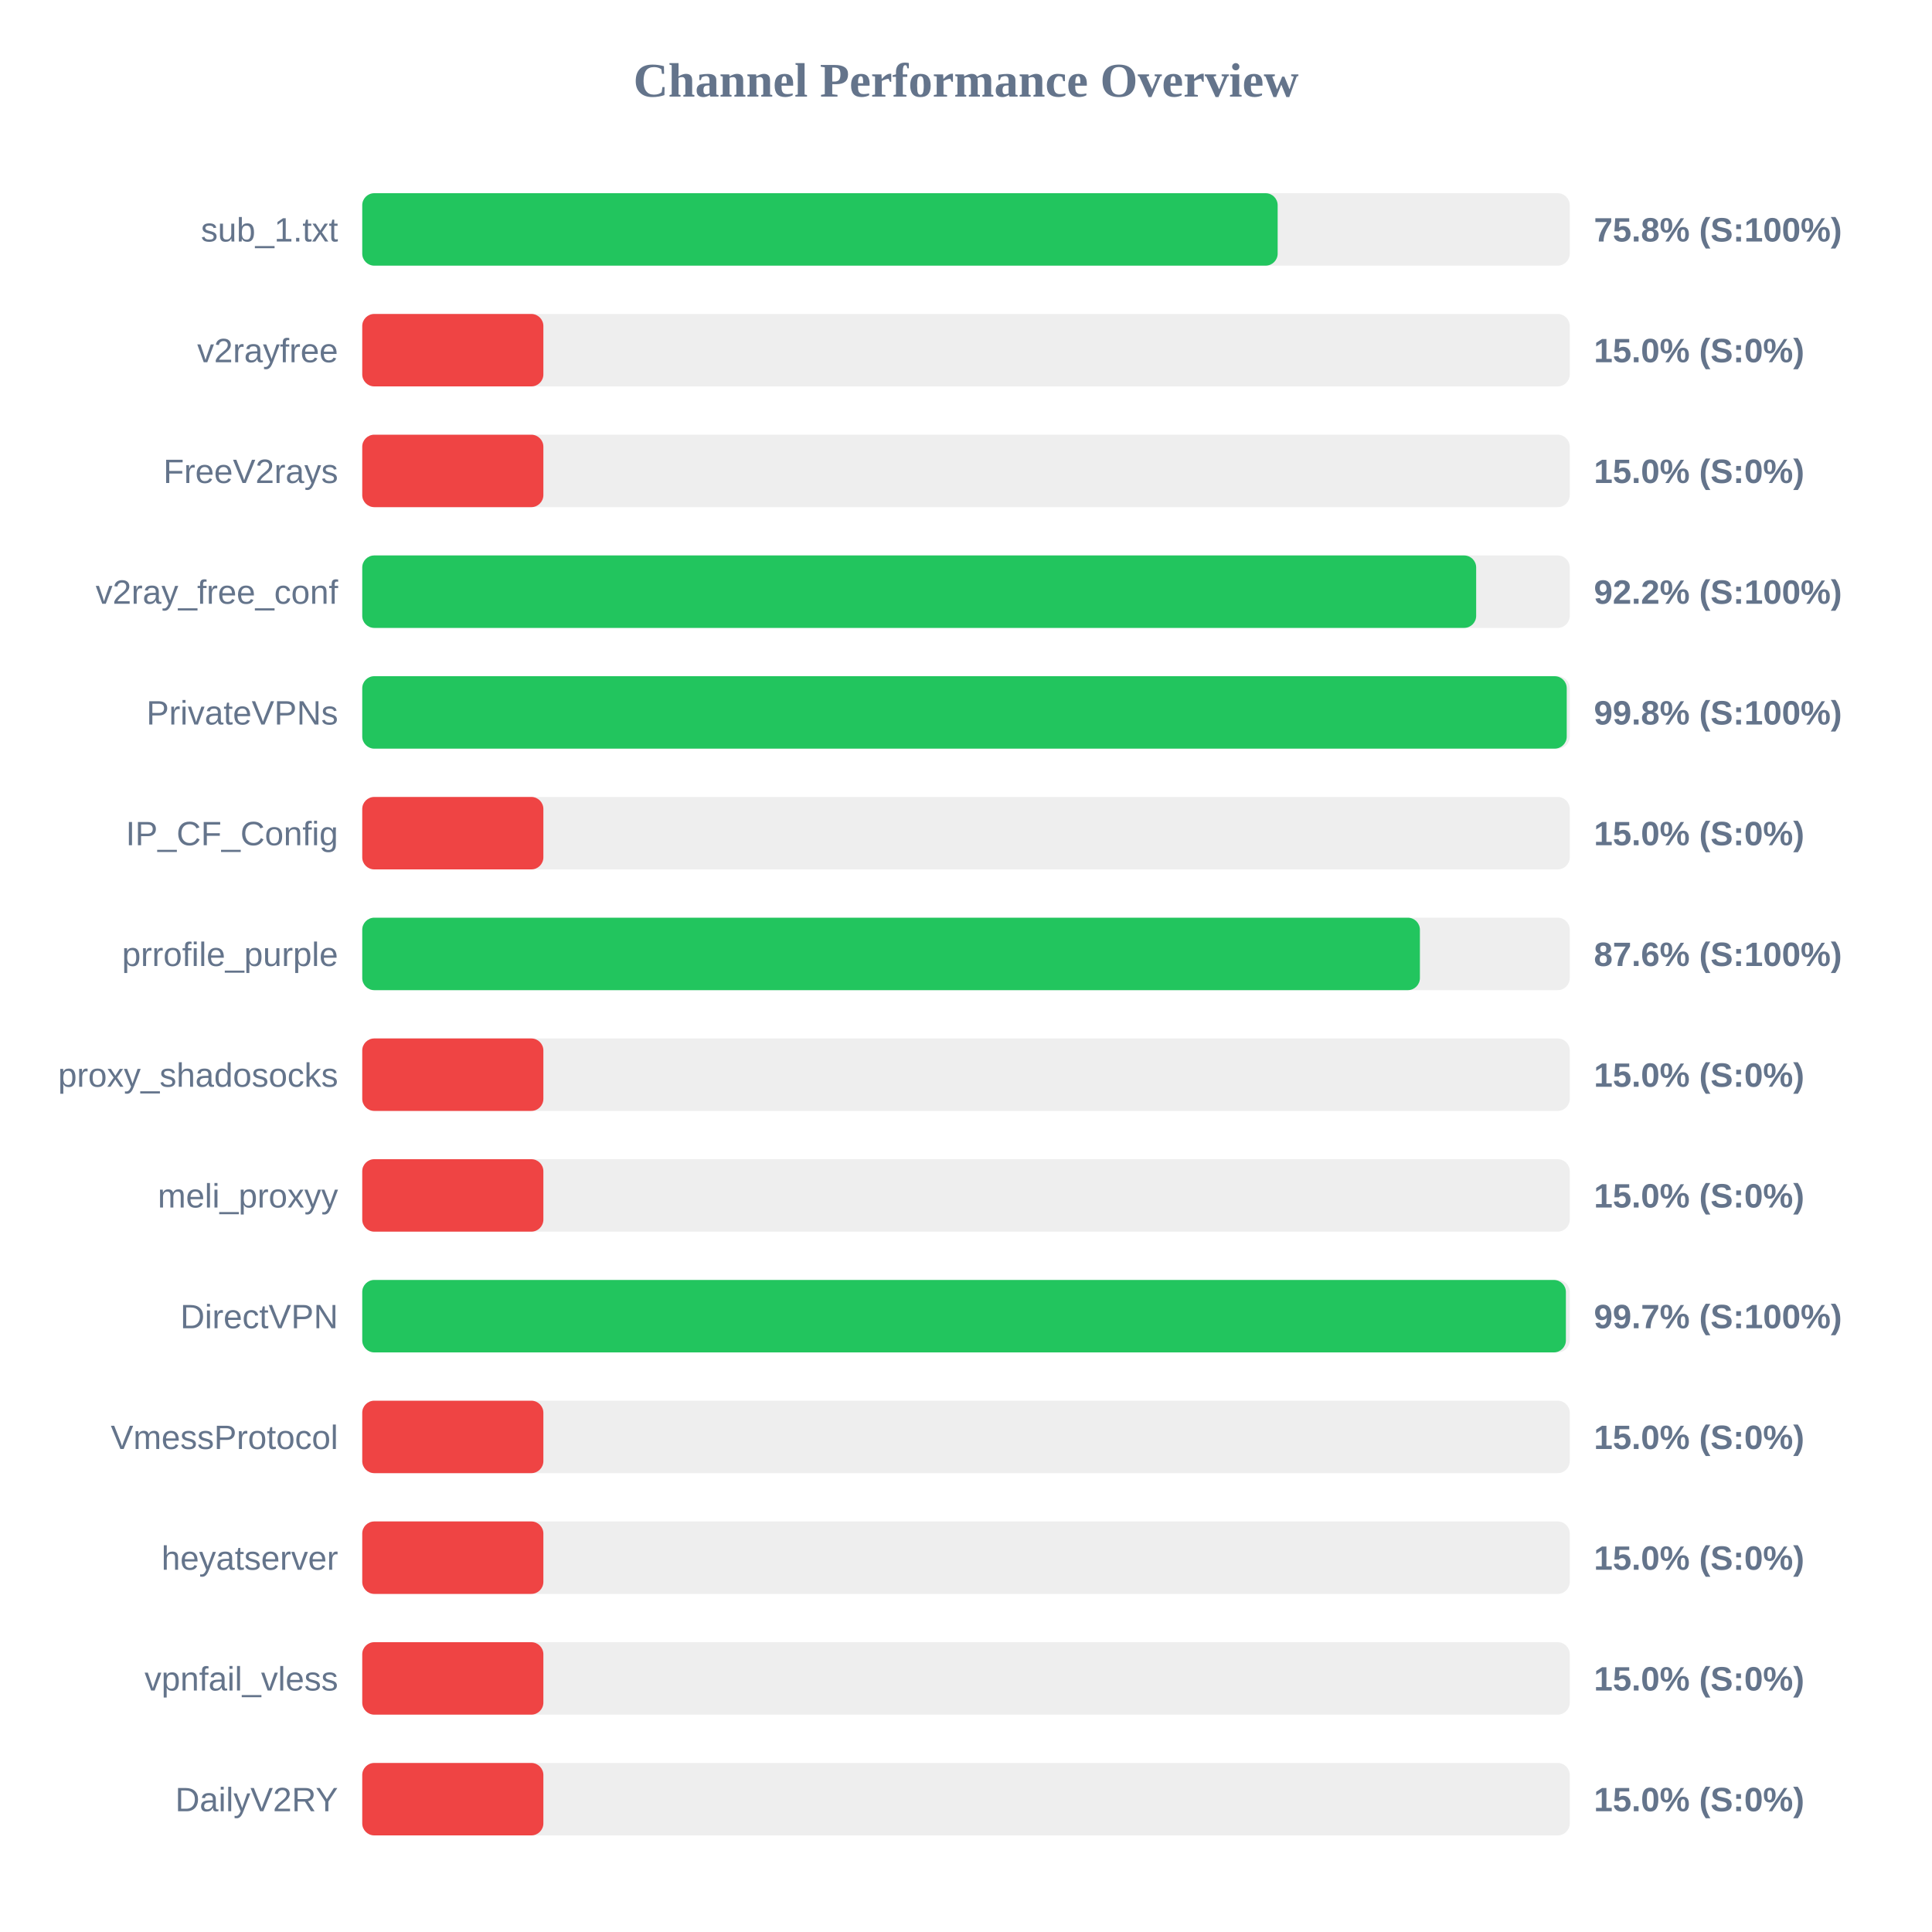
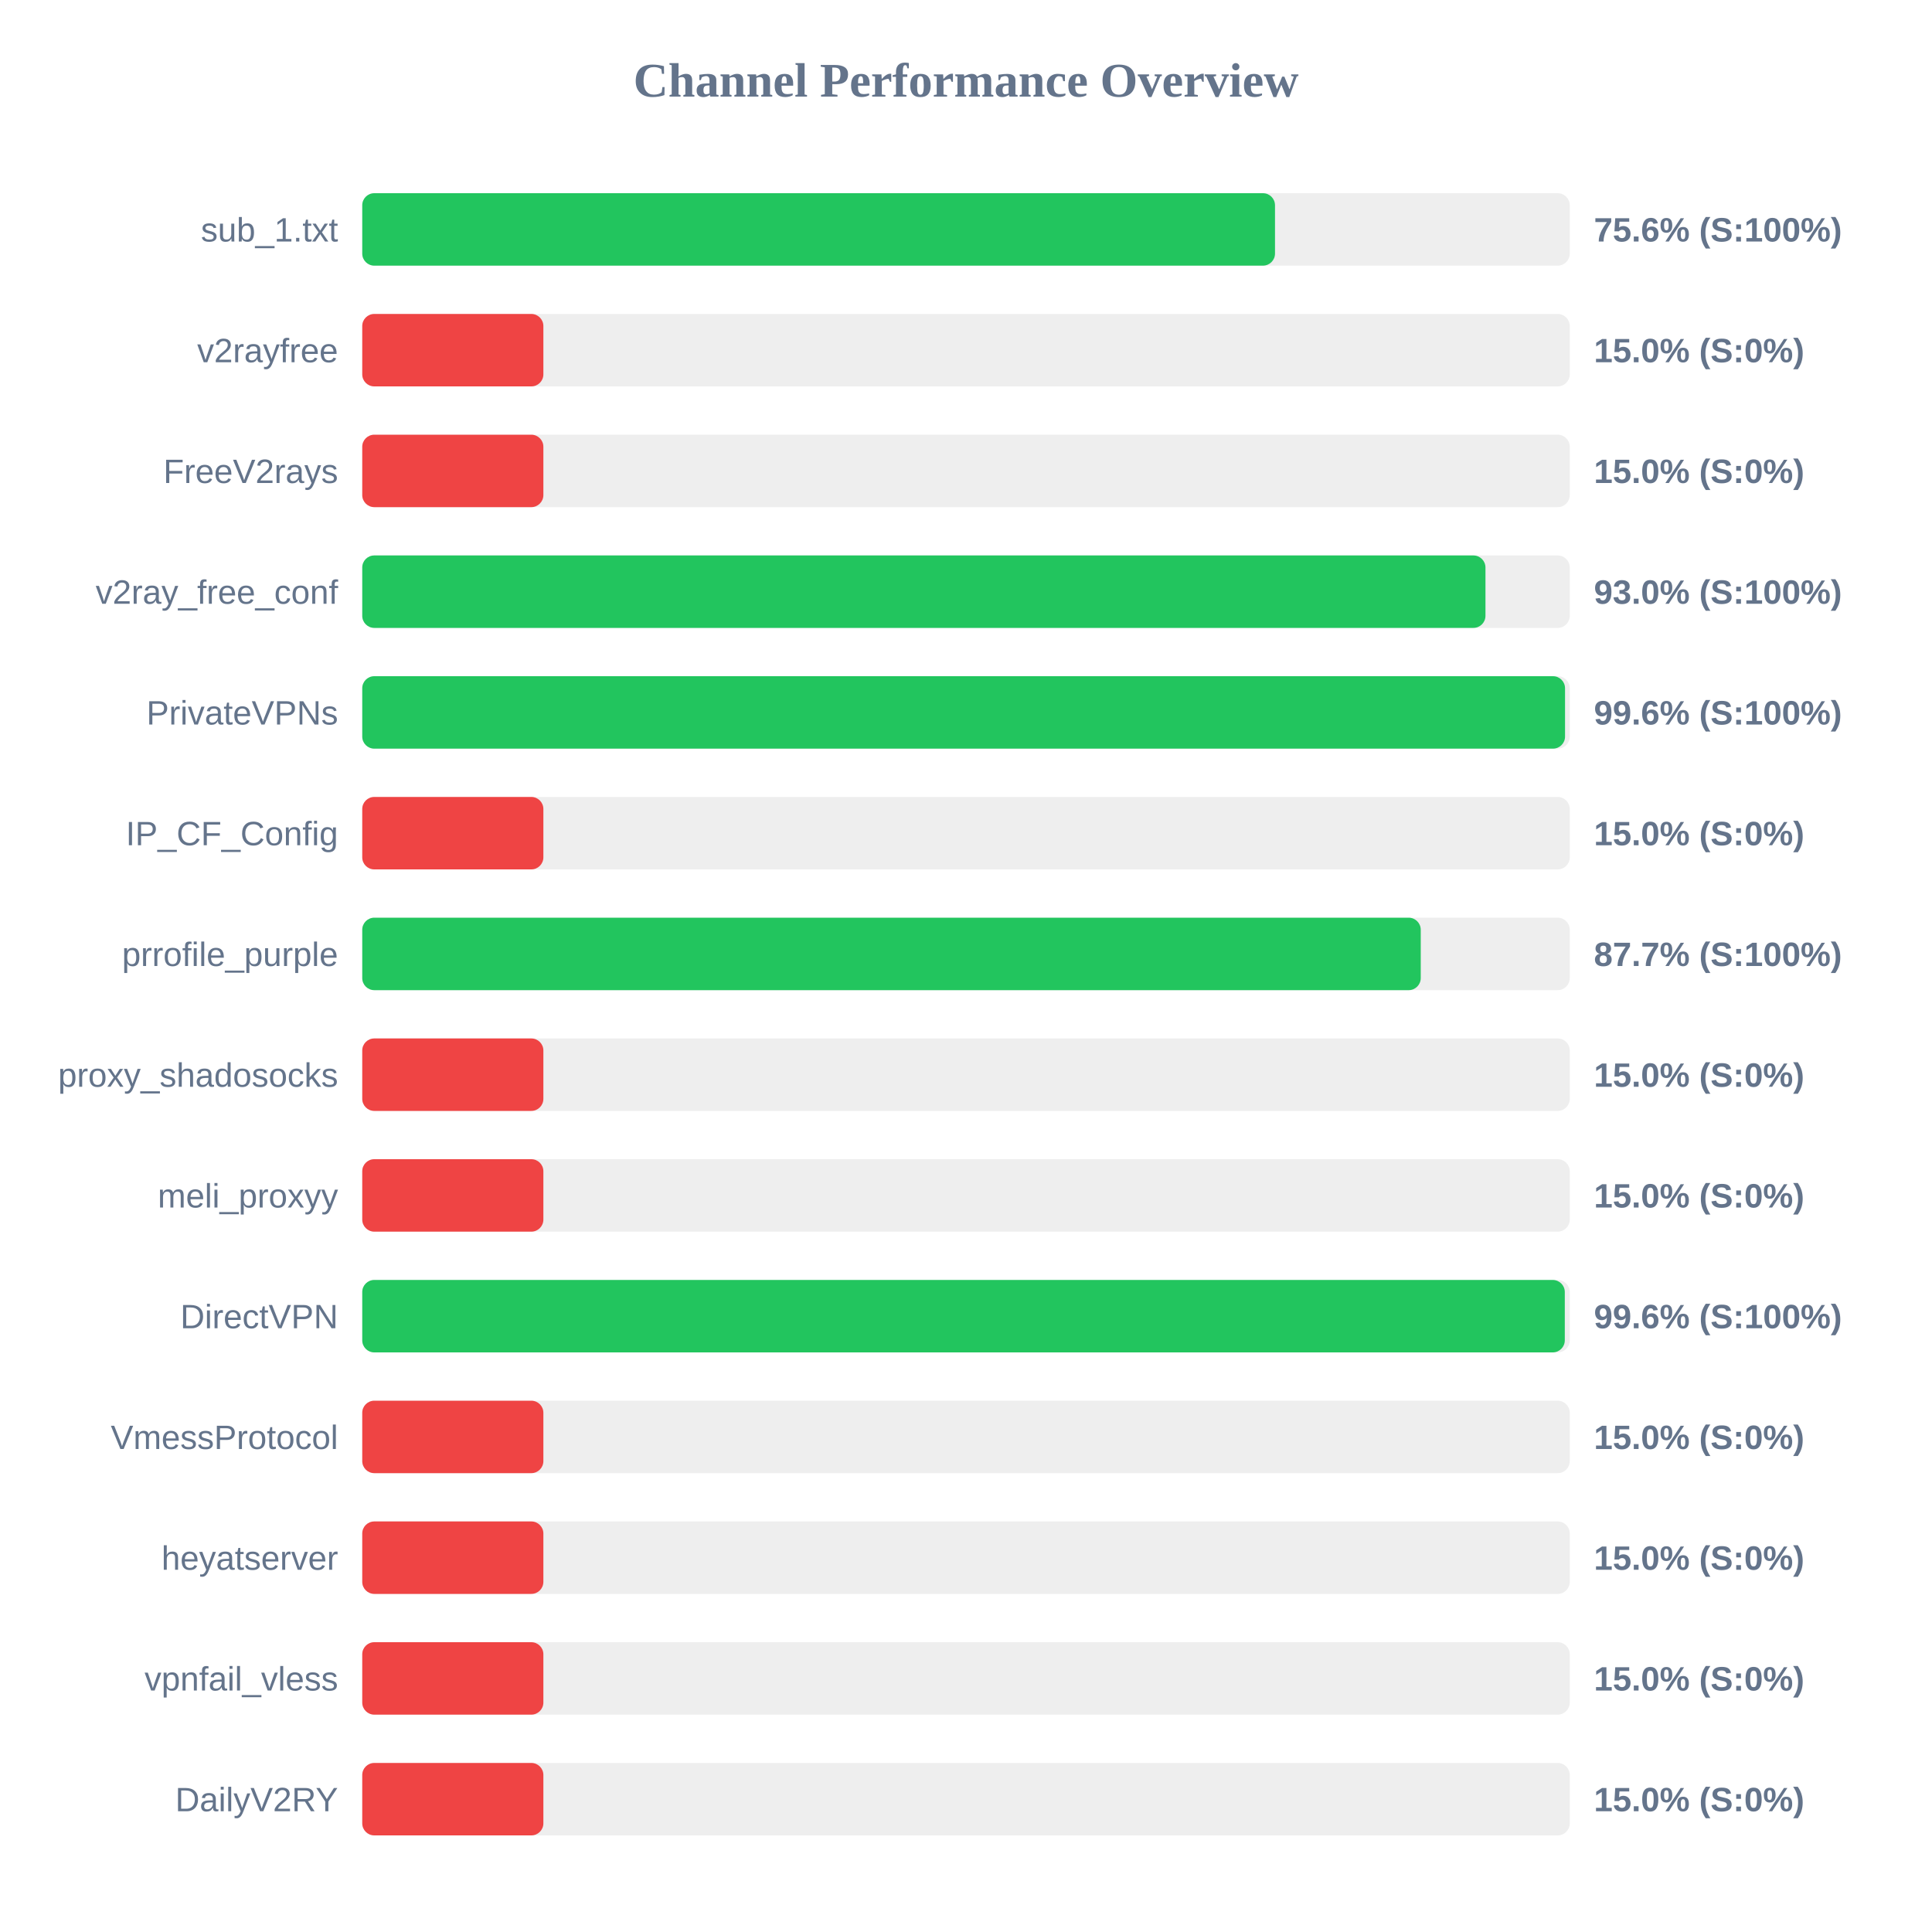
<svg xmlns="http://www.w3.org/2000/svg" width="800" height="800" version="1.1">
  <style>
        .row { font: 14px Arial; fill: #64748b; }
        .score { font: bold 14px Arial; fill: #64748b; }
    </style>
  <text x="400" y="40" text-anchor="middle" font-size="20px" font-weight="bold" fill="#64748b">Channel Performance Overview</text>
  <rect x="150" y="80" width="500" height="30" fill="#eee" rx="5" />
-   <rect x="150" y="80" width="379.05" height="30" fill="#22c55e" rx="5" />
+   <rect x="150" y="80" width="377.95" height="30" fill="#22c55e" rx="5" />
  <text x="140" y="100" text-anchor="end" class="row">sub_1.txt</text>
-   <text x="660" y="100" text-anchor="start" class="score">75.8% (S:100%)</text>
+   <text x="660" y="100" text-anchor="start" class="score">75.6% (S:100%)</text>
  <rect x="150" y="130" width="500" height="30" fill="#eee" rx="5" />
  <rect x="150" y="130" width="75.0" height="30" fill="#ef4444" rx="5" />
  <text x="140" y="150" text-anchor="end" class="row">v2rayfree</text>
  <text x="660" y="150" text-anchor="start" class="score">15.0% (S:0%)</text>
  <rect x="150" y="180" width="500" height="30" fill="#eee" rx="5" />
  <rect x="150" y="180" width="75.0" height="30" fill="#ef4444" rx="5" />
  <text x="140" y="200" text-anchor="end" class="row">FreeV2rays</text>
  <text x="660" y="200" text-anchor="start" class="score">15.0% (S:0%)</text>
  <rect x="150" y="230" width="500" height="30" fill="#eee" rx="5" />
-   <rect x="150" y="230" width="461.25" height="30" fill="#22c55e" rx="5" />
+   <rect x="150" y="230" width="465.1" height="30" fill="#22c55e" rx="5" />
  <text x="140" y="250" text-anchor="end" class="row">v2ray_free_conf</text>
-   <text x="660" y="250" text-anchor="start" class="score">92.2% (S:100%)</text>
+   <text x="660" y="250" text-anchor="start" class="score">93.0% (S:100%)</text>
  <rect x="150" y="280" width="500" height="30" fill="#eee" rx="5" />
-   <rect x="150" y="280" width="498.75" height="30" fill="#22c55e" rx="5" />
+   <rect x="150" y="280" width="498.05" height="30" fill="#22c55e" rx="5" />
  <text x="140" y="300" text-anchor="end" class="row">PrivateVPNs</text>
-   <text x="660" y="300" text-anchor="start" class="score">99.8% (S:100%)</text>
+   <text x="660" y="300" text-anchor="start" class="score">99.6% (S:100%)</text>
  <rect x="150" y="330" width="500" height="30" fill="#eee" rx="5" />
  <rect x="150" y="330" width="75.0" height="30" fill="#ef4444" rx="5" />
  <text x="140" y="350" text-anchor="end" class="row">IP_CF_Config</text>
  <text x="660" y="350" text-anchor="start" class="score">15.0% (S:0%)</text>
  <rect x="150" y="380" width="500" height="30" fill="#eee" rx="5" />
-   <rect x="150" y="380" width="437.95" height="30" fill="#22c55e" rx="5" />
+   <rect x="150" y="380" width="438.3" height="30" fill="#22c55e" rx="5" />
  <text x="140" y="400" text-anchor="end" class="row">prrofile_purple</text>
-   <text x="660" y="400" text-anchor="start" class="score">87.6% (S:100%)</text>
+   <text x="660" y="400" text-anchor="start" class="score">87.7% (S:100%)</text>
  <rect x="150" y="430" width="500" height="30" fill="#eee" rx="5" />
  <rect x="150" y="430" width="75.0" height="30" fill="#ef4444" rx="5" />
  <text x="140" y="450" text-anchor="end" class="row">proxy_shadosocks</text>
  <text x="660" y="450" text-anchor="start" class="score">15.0% (S:0%)</text>
  <rect x="150" y="480" width="500" height="30" fill="#eee" rx="5" />
  <rect x="150" y="480" width="75.0" height="30" fill="#ef4444" rx="5" />
  <text x="140" y="500" text-anchor="end" class="row">meli_proxyy</text>
  <text x="660" y="500" text-anchor="start" class="score">15.0% (S:0%)</text>
  <rect x="150" y="530" width="500" height="30" fill="#eee" rx="5" />
-   <rect x="150" y="530" width="498.4" height="30" fill="#22c55e" rx="5" />
+   <rect x="150" y="530" width="497.95" height="30" fill="#22c55e" rx="5" />
  <text x="140" y="550" text-anchor="end" class="row">DirectVPN</text>
-   <text x="660" y="550" text-anchor="start" class="score">99.7% (S:100%)</text>
+   <text x="660" y="550" text-anchor="start" class="score">99.6% (S:100%)</text>
  <rect x="150" y="580" width="500" height="30" fill="#eee" rx="5" />
  <rect x="150" y="580" width="75.0" height="30" fill="#ef4444" rx="5" />
  <text x="140" y="600" text-anchor="end" class="row">VmessProtocol</text>
  <text x="660" y="600" text-anchor="start" class="score">15.0% (S:0%)</text>
  <rect x="150" y="630" width="500" height="30" fill="#eee" rx="5" />
  <rect x="150" y="630" width="75.0" height="30" fill="#ef4444" rx="5" />
  <text x="140" y="650" text-anchor="end" class="row">heyatserver</text>
  <text x="660" y="650" text-anchor="start" class="score">15.0% (S:0%)</text>
  <rect x="150" y="680" width="500" height="30" fill="#eee" rx="5" />
  <rect x="150" y="680" width="75.0" height="30" fill="#ef4444" rx="5" />
  <text x="140" y="700" text-anchor="end" class="row">vpnfail_vless</text>
  <text x="660" y="700" text-anchor="start" class="score">15.0% (S:0%)</text>
  <rect x="150" y="730" width="500" height="30" fill="#eee" rx="5" />
  <rect x="150" y="730" width="75.0" height="30" fill="#ef4444" rx="5" />
  <text x="140" y="750" text-anchor="end" class="row">DailyV2RY</text>
  <text x="660" y="750" text-anchor="start" class="score">15.0% (S:0%)</text>
</svg>
